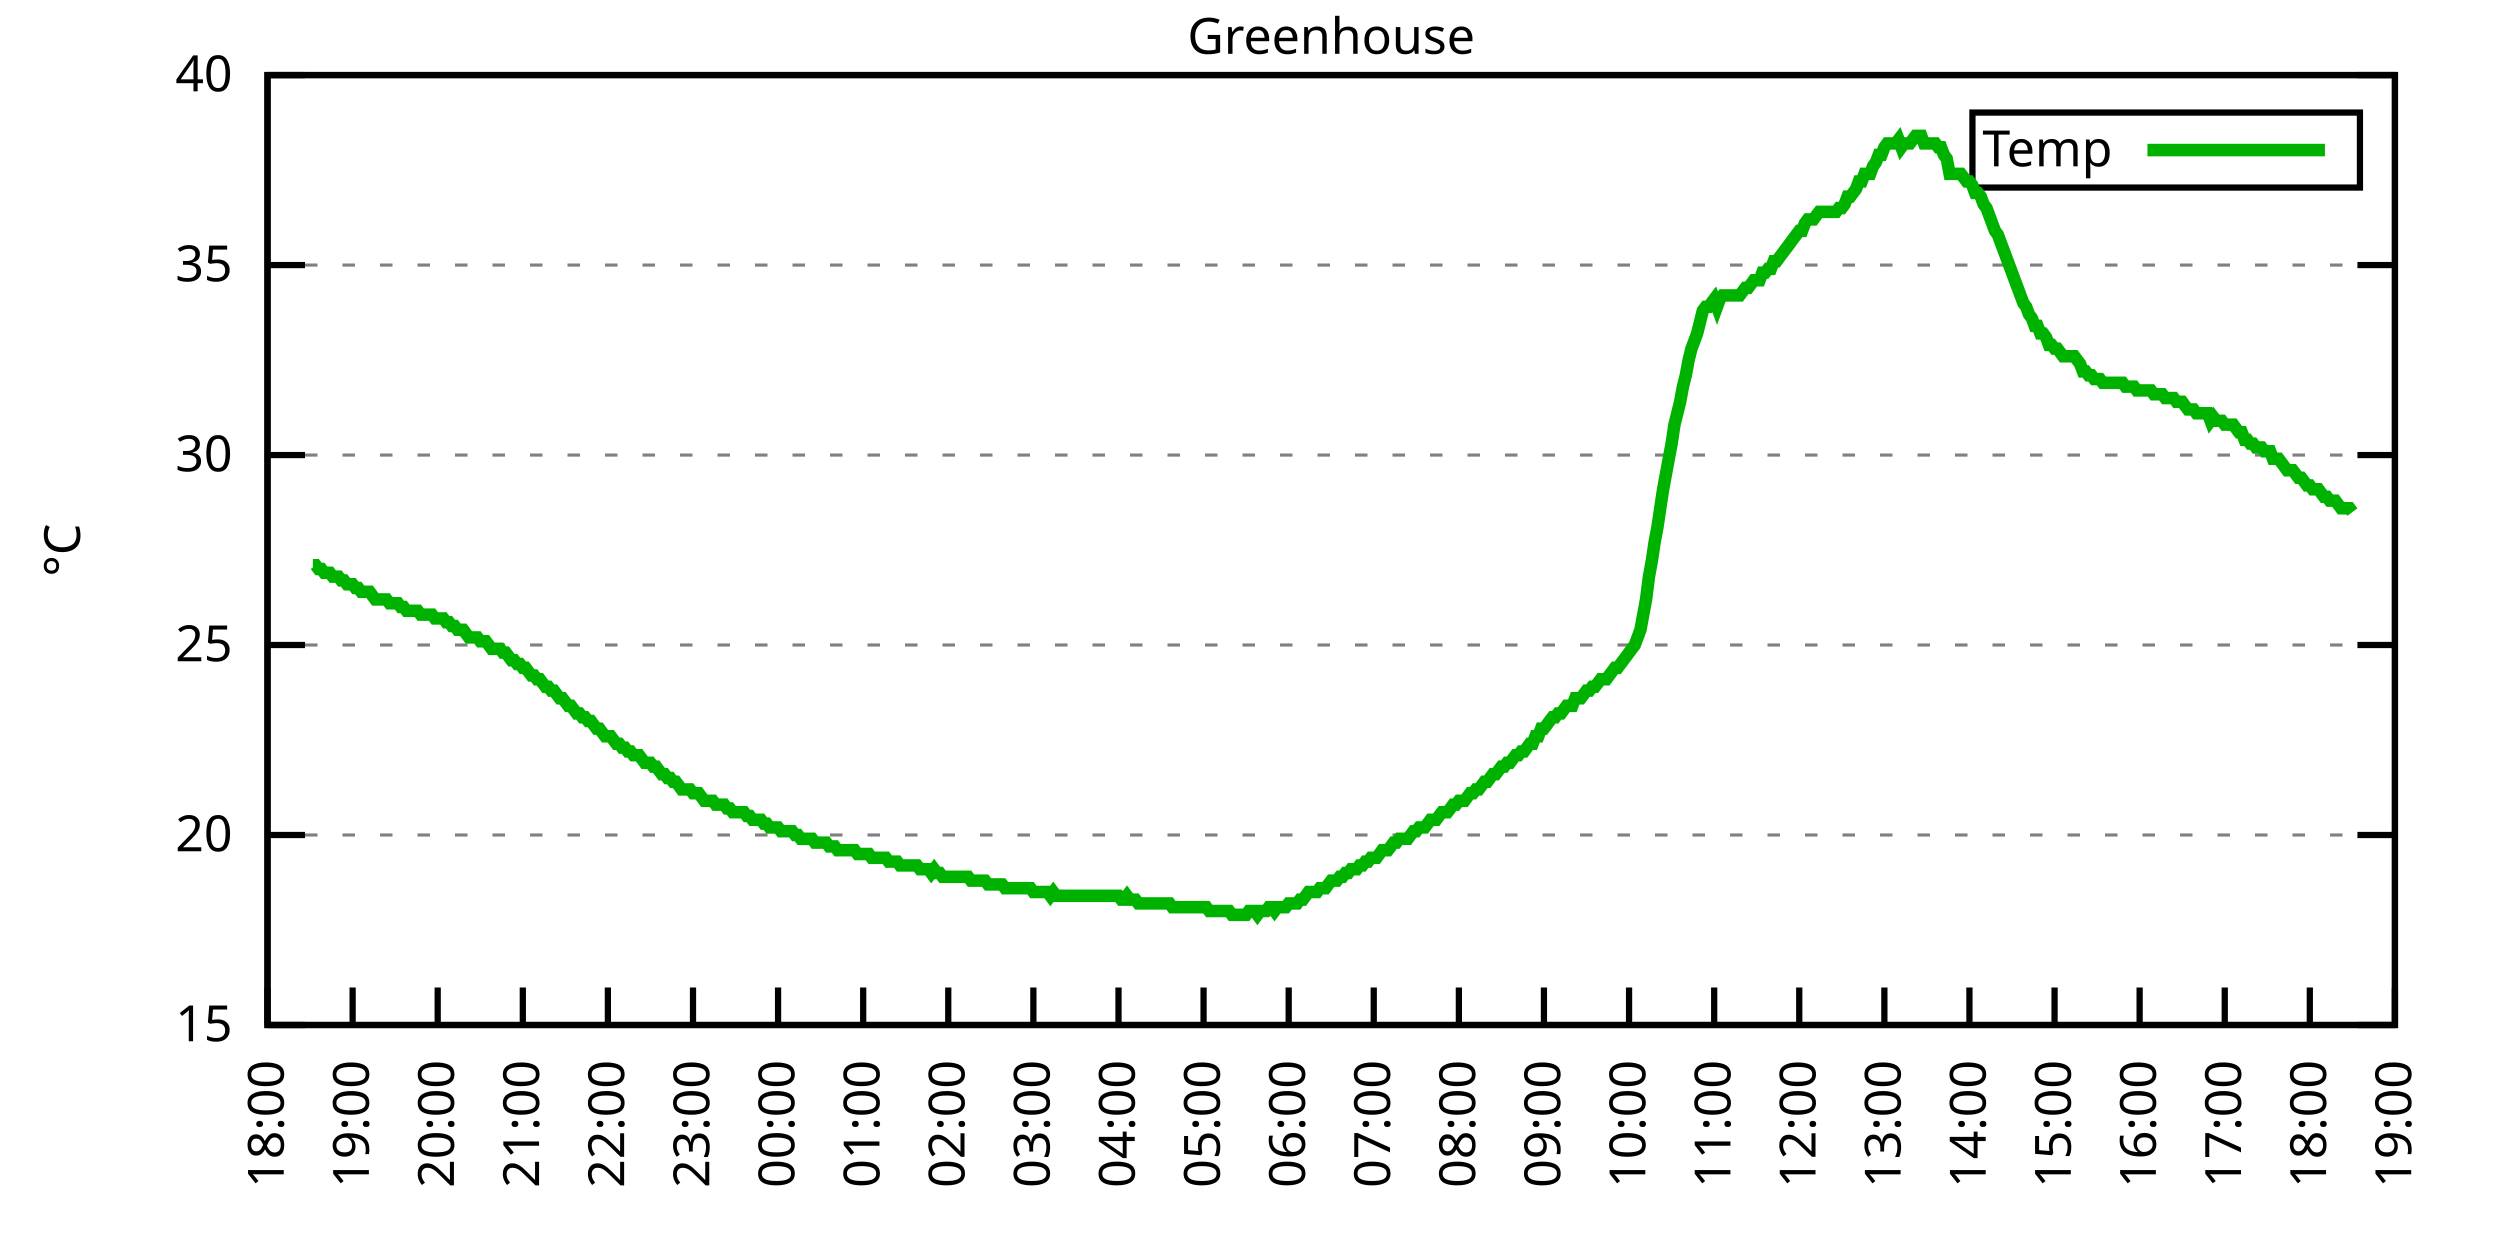
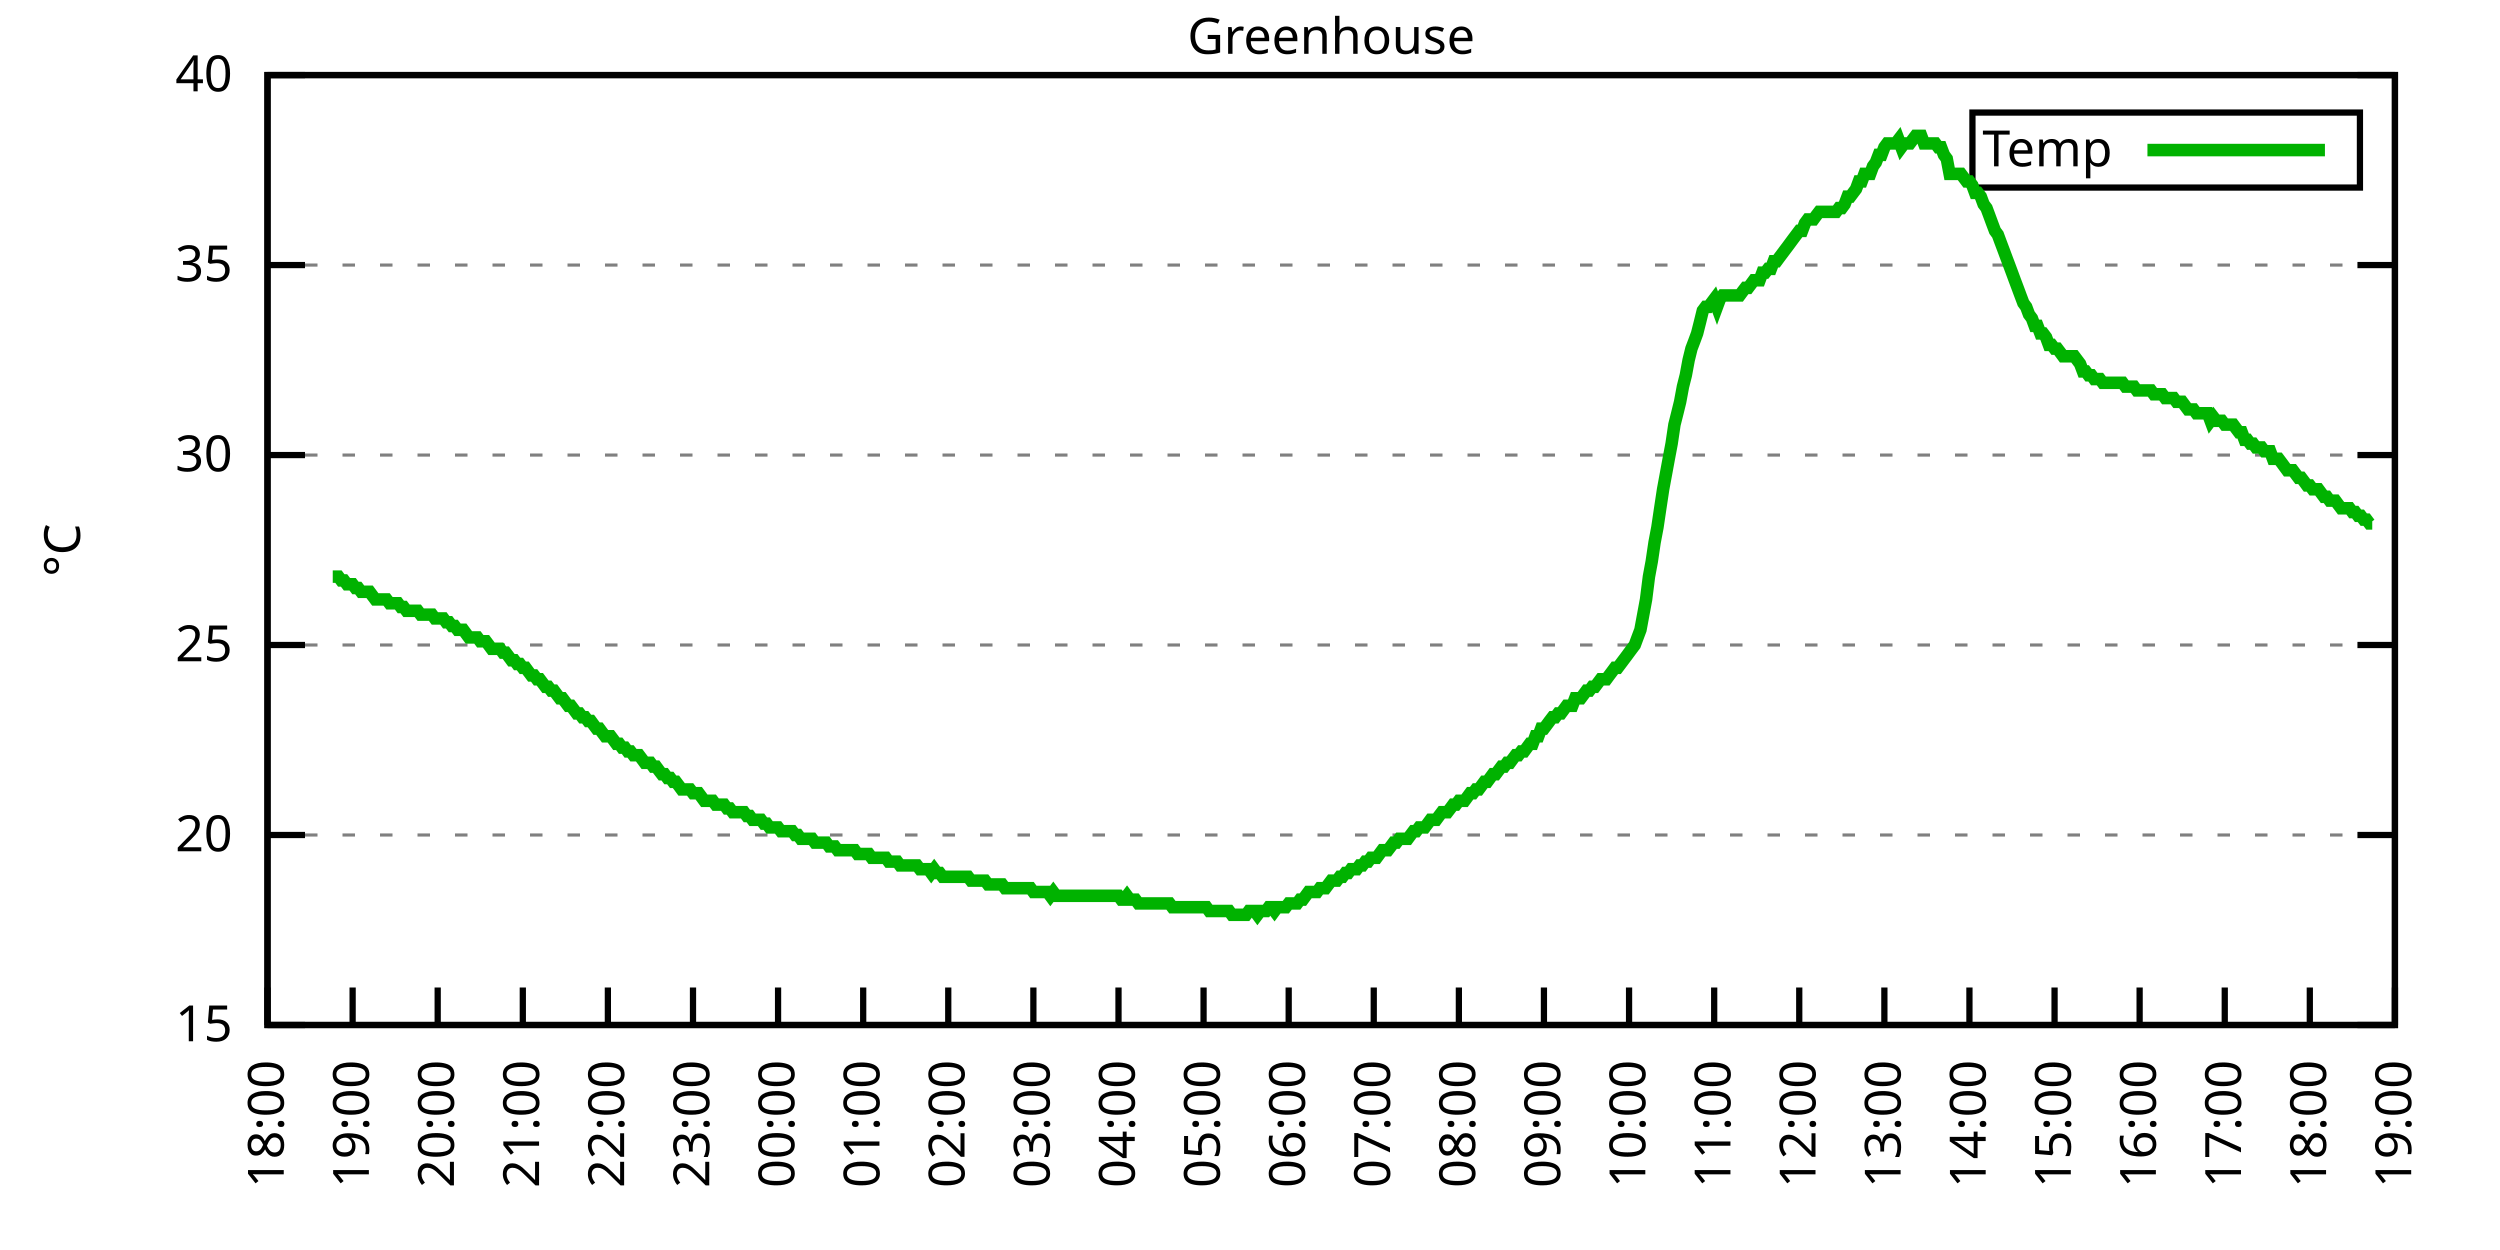
<svg xmlns="http://www.w3.org/2000/svg" xmlns:xlink="http://www.w3.org/1999/xlink" width="400" height="200" viewBox="0 0 400 200">
  <g id="gnuplot_canvas">
    <rect x="0" y="0" width="400" height="200" fill="none" />
    <defs>
      <circle id="gpDot" r="0.5" stroke-width="0.5" stroke="currentColor" />
      <path id="gpPt0" stroke-width="0.333" stroke="currentColor" d="M-1,0 h2 M0,-1 v2" />
      <path id="gpPt1" stroke-width="0.333" stroke="currentColor" d="M-1,-1 L1,1 M1,-1 L-1,1" />
      <path id="gpPt2" stroke-width="0.333" stroke="currentColor" d="M-1,0 L1,0 M0,-1 L0,1 M-1,-1 L1,1 M-1,1 L1,-1" />
      <rect id="gpPt3" stroke-width="0.333" stroke="currentColor" x="-1" y="-1" width="2" height="2" />
      <rect id="gpPt4" stroke-width="0.333" stroke="currentColor" fill="currentColor" x="-1" y="-1" width="2" height="2" />
      <circle id="gpPt5" stroke-width="0.333" stroke="currentColor" cx="0" cy="0" r="1" />
      <use xlink:href="#gpPt5" id="gpPt6" fill="currentColor" stroke="none" />
      <path id="gpPt7" stroke-width="0.333" stroke="currentColor" d="M0,-1.33 L-1.33,0.67 L1.33,0.67 z" />
      <use xlink:href="#gpPt7" id="gpPt8" fill="currentColor" stroke="none" />
      <use xlink:href="#gpPt7" id="gpPt9" stroke="currentColor" transform="rotate(180)" />
      <use xlink:href="#gpPt9" id="gpPt10" fill="currentColor" stroke="none" />
      <use xlink:href="#gpPt3" id="gpPt11" stroke="currentColor" transform="rotate(45)" />
      <use xlink:href="#gpPt11" id="gpPt12" fill="currentColor" stroke="none" />
      <path id="gpPt13" stroke-width="0.333" stroke="currentColor" d="M0,1.330 L1.265,0.411 L0.782,-1.067 L-0.782,-1.076 L-1.265,0.411 z" />
      <use xlink:href="#gpPt13" id="gpPt14" fill="currentColor" stroke="none" />
      <filter id="textbox" filterUnits="objectBoundingBox" x="0" y="0" height="1" width="1">
        <feFlood flood-color="white" flood-opacity="1" result="bgnd" />
        <feComposite in="SourceGraphic" in2="bgnd" operator="atop" />
      </filter>
      <filter id="greybox" filterUnits="objectBoundingBox" x="0" y="0" height="1" width="1">
        <feFlood flood-color="lightgrey" flood-opacity="1" result="grey" />
        <feComposite in="SourceGraphic" in2="grey" operator="atop" />
      </filter>
    </defs>
    <g fill="none" color="white" stroke="currentColor" stroke-width="1.00" stroke-linecap="butt" stroke-linejoin="miter">
</g>
    <g fill="none" color="black" stroke="currentColor" stroke-width="1.00" stroke-linecap="butt" stroke-linejoin="miter">
      <g stroke="none" shape-rendering="crispEdges">
        <polygon fill="rgb(255, 255, 255)" points="42.80,164.00 383.18,164.00 383.18,12.02 42.80,12.02 " />
      </g>
    </g>
    <g fill="none" color="black" stroke="currentColor" stroke-width="1.00" stroke-linecap="butt" stroke-linejoin="miter">
</g>
    <g fill="none" color="black" stroke="black" stroke-width="0.50" stroke-linecap="butt" stroke-linejoin="miter">
</g>
    <g fill="none" color="gray" stroke="currentColor" stroke-width="0.50" stroke-linecap="butt" stroke-linejoin="miter">
      <path stroke="gray" stroke-dasharray="2,4" class="gridline" d="M42.80,164.00 L383.19,164.00  " />
    </g>
    <g fill="none" color="gray" stroke="gray" stroke-width="1.00" stroke-linecap="butt" stroke-linejoin="miter">
</g>
    <g fill="none" color="black" stroke="currentColor" stroke-width="1.00" stroke-linecap="butt" stroke-linejoin="miter">
      <path stroke="black" d="M42.80,164.00 L48.80,164.00 M383.19,164.00 L377.19,164.00  " />
      <g transform="translate(37.20,166.60)" stroke="none" fill="black" font-family="Sans" font-size="8.00" text-anchor="end">
        <text>
          <tspan font-family="Sans"> 15</tspan>
        </text>
      </g>
    </g>
    <g fill="none" color="black" stroke="currentColor" stroke-width="1.00" stroke-linecap="butt" stroke-linejoin="miter">
</g>
    <g fill="none" color="black" stroke="black" stroke-width="0.50" stroke-linecap="butt" stroke-linejoin="miter">
</g>
    <g fill="none" color="gray" stroke="currentColor" stroke-width="0.50" stroke-linecap="butt" stroke-linejoin="miter">
      <path stroke="gray" stroke-dasharray="2,4" class="gridline" d="M42.80,133.60 L383.19,133.60  " />
    </g>
    <g fill="none" color="gray" stroke="gray" stroke-width="1.00" stroke-linecap="butt" stroke-linejoin="miter">
</g>
    <g fill="none" color="black" stroke="currentColor" stroke-width="1.00" stroke-linecap="butt" stroke-linejoin="miter">
      <path stroke="black" d="M42.80,133.60 L48.80,133.60 M383.19,133.60 L377.19,133.60  " />
      <g transform="translate(37.20,136.20)" stroke="none" fill="black" font-family="Sans" font-size="8.00" text-anchor="end">
        <text>
          <tspan font-family="Sans"> 20</tspan>
        </text>
      </g>
    </g>
    <g fill="none" color="black" stroke="currentColor" stroke-width="1.00" stroke-linecap="butt" stroke-linejoin="miter">
</g>
    <g fill="none" color="black" stroke="black" stroke-width="0.50" stroke-linecap="butt" stroke-linejoin="miter">
</g>
    <g fill="none" color="gray" stroke="currentColor" stroke-width="0.50" stroke-linecap="butt" stroke-linejoin="miter">
      <path stroke="gray" stroke-dasharray="2,4" class="gridline" d="M42.80,103.20 L383.19,103.20  " />
    </g>
    <g fill="none" color="gray" stroke="gray" stroke-width="1.00" stroke-linecap="butt" stroke-linejoin="miter">
</g>
    <g fill="none" color="black" stroke="currentColor" stroke-width="1.00" stroke-linecap="butt" stroke-linejoin="miter">
      <path stroke="black" d="M42.80,103.20 L48.80,103.20 M383.19,103.20 L377.19,103.20  " />
      <g transform="translate(37.20,105.80)" stroke="none" fill="black" font-family="Sans" font-size="8.00" text-anchor="end">
        <text>
          <tspan font-family="Sans"> 25</tspan>
        </text>
      </g>
    </g>
    <g fill="none" color="black" stroke="currentColor" stroke-width="1.00" stroke-linecap="butt" stroke-linejoin="miter">
</g>
    <g fill="none" color="black" stroke="black" stroke-width="0.50" stroke-linecap="butt" stroke-linejoin="miter">
</g>
    <g fill="none" color="gray" stroke="currentColor" stroke-width="0.50" stroke-linecap="butt" stroke-linejoin="miter">
      <path stroke="gray" stroke-dasharray="2,4" class="gridline" d="M42.80,72.81 L383.19,72.81  " />
    </g>
    <g fill="none" color="gray" stroke="gray" stroke-width="1.00" stroke-linecap="butt" stroke-linejoin="miter">
</g>
    <g fill="none" color="black" stroke="currentColor" stroke-width="1.00" stroke-linecap="butt" stroke-linejoin="miter">
      <path stroke="black" d="M42.80,72.81 L48.80,72.81 M383.19,72.81 L377.19,72.81  " />
      <g transform="translate(37.20,75.41)" stroke="none" fill="black" font-family="Sans" font-size="8.00" text-anchor="end">
        <text>
          <tspan font-family="Sans"> 30</tspan>
        </text>
      </g>
    </g>
    <g fill="none" color="black" stroke="currentColor" stroke-width="1.00" stroke-linecap="butt" stroke-linejoin="miter">
</g>
    <g fill="none" color="black" stroke="black" stroke-width="0.50" stroke-linecap="butt" stroke-linejoin="miter">
</g>
    <g fill="none" color="gray" stroke="currentColor" stroke-width="0.50" stroke-linecap="butt" stroke-linejoin="miter">
      <path stroke="gray" stroke-dasharray="2,4" class="gridline" d="M42.80,42.41 L383.19,42.41  " />
    </g>
    <g fill="none" color="gray" stroke="gray" stroke-width="1.00" stroke-linecap="butt" stroke-linejoin="miter">
</g>
    <g fill="none" color="black" stroke="currentColor" stroke-width="1.00" stroke-linecap="butt" stroke-linejoin="miter">
      <path stroke="black" d="M42.80,42.41 L48.80,42.41 M383.19,42.41 L377.19,42.41  " />
      <g transform="translate(37.20,45.01)" stroke="none" fill="black" font-family="Sans" font-size="8.00" text-anchor="end">
        <text>
          <tspan font-family="Sans"> 35</tspan>
        </text>
      </g>
    </g>
    <g fill="none" color="black" stroke="currentColor" stroke-width="1.00" stroke-linecap="butt" stroke-linejoin="miter">
</g>
    <g fill="none" color="black" stroke="black" stroke-width="0.50" stroke-linecap="butt" stroke-linejoin="miter">
</g>
    <g fill="none" color="gray" stroke="currentColor" stroke-width="0.50" stroke-linecap="butt" stroke-linejoin="miter">
      <path stroke="gray" stroke-dasharray="2,4" class="gridline" d="M42.80,12.01 L383.19,12.01  " />
    </g>
    <g fill="none" color="gray" stroke="gray" stroke-width="1.00" stroke-linecap="butt" stroke-linejoin="miter">
</g>
    <g fill="none" color="black" stroke="currentColor" stroke-width="1.00" stroke-linecap="butt" stroke-linejoin="miter">
      <path stroke="black" d="M42.80,12.01 L48.80,12.01 M383.19,12.01 L377.19,12.01  " />
      <g transform="translate(37.20,14.61)" stroke="none" fill="black" font-family="Sans" font-size="8.00" text-anchor="end">
        <text>
          <tspan font-family="Sans"> 40</tspan>
        </text>
      </g>
    </g>
    <g fill="none" color="black" stroke="currentColor" stroke-width="1.00" stroke-linecap="butt" stroke-linejoin="miter">
      <path stroke="black" d="M42.80,164.00 L42.80,158.00  " />
      <g transform="translate(45.40,169.60) rotate(270.00)" stroke="none" fill="black" font-family="Sans" font-size="8.00" text-anchor="end">
        <text>
          <tspan font-family="Sans">18:00</tspan>
        </text>
      </g>
    </g>
    <g fill="none" color="black" stroke="currentColor" stroke-width="1.00" stroke-linecap="butt" stroke-linejoin="miter">
      <path stroke="black" d="M56.42,164.00 L56.42,158.00  " />
      <g transform="translate(59.02,169.60) rotate(270.00)" stroke="none" fill="black" font-family="Sans" font-size="8.00" text-anchor="end">
        <text>
          <tspan font-family="Sans">19:00</tspan>
        </text>
      </g>
    </g>
    <g fill="none" color="black" stroke="currentColor" stroke-width="1.00" stroke-linecap="butt" stroke-linejoin="miter">
      <path stroke="black" d="M70.03,164.00 L70.03,158.00  " />
      <g transform="translate(72.63,169.60) rotate(270.00)" stroke="none" fill="black" font-family="Sans" font-size="8.00" text-anchor="end">
        <text>
          <tspan font-family="Sans">20:00</tspan>
        </text>
      </g>
    </g>
    <g fill="none" color="black" stroke="currentColor" stroke-width="1.00" stroke-linecap="butt" stroke-linejoin="miter">
      <path stroke="black" d="M83.65,164.00 L83.65,158.00  " />
      <g transform="translate(86.25,169.60) rotate(270.00)" stroke="none" fill="black" font-family="Sans" font-size="8.00" text-anchor="end">
        <text>
          <tspan font-family="Sans">21:00</tspan>
        </text>
      </g>
    </g>
    <g fill="none" color="black" stroke="currentColor" stroke-width="1.00" stroke-linecap="butt" stroke-linejoin="miter">
      <path stroke="black" d="M97.26,164.00 L97.26,158.00  " />
      <g transform="translate(99.86,169.60) rotate(270.00)" stroke="none" fill="black" font-family="Sans" font-size="8.00" text-anchor="end">
        <text>
          <tspan font-family="Sans">22:00</tspan>
        </text>
      </g>
    </g>
    <g fill="none" color="black" stroke="currentColor" stroke-width="1.00" stroke-linecap="butt" stroke-linejoin="miter">
      <path stroke="black" d="M110.88,164.00 L110.88,158.00  " />
      <g transform="translate(113.48,169.60) rotate(270.00)" stroke="none" fill="black" font-family="Sans" font-size="8.00" text-anchor="end">
        <text>
          <tspan font-family="Sans">23:00</tspan>
        </text>
      </g>
    </g>
    <g fill="none" color="black" stroke="currentColor" stroke-width="1.00" stroke-linecap="butt" stroke-linejoin="miter">
      <path stroke="black" d="M124.49,164.00 L124.49,158.00  " />
      <g transform="translate(127.09,169.60) rotate(270.00)" stroke="none" fill="black" font-family="Sans" font-size="8.00" text-anchor="end">
        <text>
          <tspan font-family="Sans">00:00</tspan>
        </text>
      </g>
    </g>
    <g fill="none" color="black" stroke="currentColor" stroke-width="1.00" stroke-linecap="butt" stroke-linejoin="miter">
      <path stroke="black" d="M138.11,164.00 L138.11,158.00  " />
      <g transform="translate(140.71,169.60) rotate(270.00)" stroke="none" fill="black" font-family="Sans" font-size="8.00" text-anchor="end">
        <text>
          <tspan font-family="Sans">01:00</tspan>
        </text>
      </g>
    </g>
    <g fill="none" color="black" stroke="currentColor" stroke-width="1.00" stroke-linecap="butt" stroke-linejoin="miter">
      <path stroke="black" d="M151.72,164.00 L151.72,158.00  " />
      <g transform="translate(154.32,169.60) rotate(270.00)" stroke="none" fill="black" font-family="Sans" font-size="8.00" text-anchor="end">
        <text>
          <tspan font-family="Sans">02:00</tspan>
        </text>
      </g>
    </g>
    <g fill="none" color="black" stroke="currentColor" stroke-width="1.00" stroke-linecap="butt" stroke-linejoin="miter">
      <path stroke="black" d="M165.34,164.00 L165.34,158.00  " />
      <g transform="translate(167.94,169.60) rotate(270.00)" stroke="none" fill="black" font-family="Sans" font-size="8.00" text-anchor="end">
        <text>
          <tspan font-family="Sans">03:00</tspan>
        </text>
      </g>
    </g>
    <g fill="none" color="black" stroke="currentColor" stroke-width="1.00" stroke-linecap="butt" stroke-linejoin="miter">
      <path stroke="black" d="M178.96,164.00 L178.96,158.00  " />
      <g transform="translate(181.56,169.60) rotate(270.00)" stroke="none" fill="black" font-family="Sans" font-size="8.00" text-anchor="end">
        <text>
          <tspan font-family="Sans">04:00</tspan>
        </text>
      </g>
    </g>
    <g fill="none" color="black" stroke="currentColor" stroke-width="1.00" stroke-linecap="butt" stroke-linejoin="miter">
      <path stroke="black" d="M192.57,164.00 L192.57,158.00  " />
      <g transform="translate(195.17,169.60) rotate(270.00)" stroke="none" fill="black" font-family="Sans" font-size="8.00" text-anchor="end">
        <text>
          <tspan font-family="Sans">05:00</tspan>
        </text>
      </g>
    </g>
    <g fill="none" color="black" stroke="currentColor" stroke-width="1.00" stroke-linecap="butt" stroke-linejoin="miter">
      <path stroke="black" d="M206.19,164.00 L206.19,158.00  " />
      <g transform="translate(208.79,169.60) rotate(270.00)" stroke="none" fill="black" font-family="Sans" font-size="8.00" text-anchor="end">
        <text>
          <tspan font-family="Sans">06:00</tspan>
        </text>
      </g>
    </g>
    <g fill="none" color="black" stroke="currentColor" stroke-width="1.00" stroke-linecap="butt" stroke-linejoin="miter">
      <path stroke="black" d="M219.80,164.00 L219.80,158.00  " />
      <g transform="translate(222.40,169.60) rotate(270.00)" stroke="none" fill="black" font-family="Sans" font-size="8.00" text-anchor="end">
        <text>
          <tspan font-family="Sans">07:00</tspan>
        </text>
      </g>
    </g>
    <g fill="none" color="black" stroke="currentColor" stroke-width="1.00" stroke-linecap="butt" stroke-linejoin="miter">
      <path stroke="black" d="M233.42,164.00 L233.42,158.00  " />
      <g transform="translate(236.02,169.60) rotate(270.00)" stroke="none" fill="black" font-family="Sans" font-size="8.00" text-anchor="end">
        <text>
          <tspan font-family="Sans">08:00</tspan>
        </text>
      </g>
    </g>
    <g fill="none" color="black" stroke="currentColor" stroke-width="1.00" stroke-linecap="butt" stroke-linejoin="miter">
      <path stroke="black" d="M247.03,164.00 L247.03,158.00  " />
      <g transform="translate(249.63,169.60) rotate(270.00)" stroke="none" fill="black" font-family="Sans" font-size="8.00" text-anchor="end">
        <text>
          <tspan font-family="Sans">09:00</tspan>
        </text>
      </g>
    </g>
    <g fill="none" color="black" stroke="currentColor" stroke-width="1.00" stroke-linecap="butt" stroke-linejoin="miter">
      <path stroke="black" d="M260.65,164.00 L260.65,158.00  " />
      <g transform="translate(263.25,169.60) rotate(270.00)" stroke="none" fill="black" font-family="Sans" font-size="8.00" text-anchor="end">
        <text>
          <tspan font-family="Sans">10:00</tspan>
        </text>
      </g>
    </g>
    <g fill="none" color="black" stroke="currentColor" stroke-width="1.00" stroke-linecap="butt" stroke-linejoin="miter">
      <path stroke="black" d="M274.27,164.00 L274.27,158.00  " />
      <g transform="translate(276.87,169.60) rotate(270.00)" stroke="none" fill="black" font-family="Sans" font-size="8.00" text-anchor="end">
        <text>
          <tspan font-family="Sans">11:00</tspan>
        </text>
      </g>
    </g>
    <g fill="none" color="black" stroke="currentColor" stroke-width="1.00" stroke-linecap="butt" stroke-linejoin="miter">
      <path stroke="black" d="M287.88,164.00 L287.88,158.00  " />
      <g transform="translate(290.48,169.60) rotate(270.00)" stroke="none" fill="black" font-family="Sans" font-size="8.00" text-anchor="end">
        <text>
          <tspan font-family="Sans">12:00</tspan>
        </text>
      </g>
    </g>
    <g fill="none" color="black" stroke="currentColor" stroke-width="1.00" stroke-linecap="butt" stroke-linejoin="miter">
      <path stroke="black" d="M301.50,164.00 L301.50,158.00  " />
      <g transform="translate(304.10,169.60) rotate(270.00)" stroke="none" fill="black" font-family="Sans" font-size="8.00" text-anchor="end">
        <text>
          <tspan font-family="Sans">13:00</tspan>
        </text>
      </g>
    </g>
    <g fill="none" color="black" stroke="currentColor" stroke-width="1.00" stroke-linecap="butt" stroke-linejoin="miter">
      <path stroke="black" d="M315.11,164.00 L315.11,158.00  " />
      <g transform="translate(317.71,169.60) rotate(270.00)" stroke="none" fill="black" font-family="Sans" font-size="8.00" text-anchor="end">
        <text>
          <tspan font-family="Sans">14:00</tspan>
        </text>
      </g>
    </g>
    <g fill="none" color="black" stroke="currentColor" stroke-width="1.00" stroke-linecap="butt" stroke-linejoin="miter">
      <path stroke="black" d="M328.73,164.00 L328.73,158.00  " />
      <g transform="translate(331.33,169.60) rotate(270.00)" stroke="none" fill="black" font-family="Sans" font-size="8.00" text-anchor="end">
        <text>
          <tspan font-family="Sans">15:00</tspan>
        </text>
      </g>
    </g>
    <g fill="none" color="black" stroke="currentColor" stroke-width="1.00" stroke-linecap="butt" stroke-linejoin="miter">
      <path stroke="black" d="M342.34,164.00 L342.34,158.00  " />
      <g transform="translate(344.94,169.60) rotate(270.00)" stroke="none" fill="black" font-family="Sans" font-size="8.00" text-anchor="end">
        <text>
          <tspan font-family="Sans">16:00</tspan>
        </text>
      </g>
    </g>
    <g fill="none" color="black" stroke="currentColor" stroke-width="1.00" stroke-linecap="butt" stroke-linejoin="miter">
      <path stroke="black" d="M355.96,164.00 L355.96,158.00  " />
      <g transform="translate(358.56,169.60) rotate(270.00)" stroke="none" fill="black" font-family="Sans" font-size="8.00" text-anchor="end">
        <text>
          <tspan font-family="Sans">17:00</tspan>
        </text>
      </g>
    </g>
    <g fill="none" color="black" stroke="currentColor" stroke-width="1.00" stroke-linecap="butt" stroke-linejoin="miter">
      <path stroke="black" d="M369.57,164.00 L369.57,158.00  " />
      <g transform="translate(372.17,169.60) rotate(270.00)" stroke="none" fill="black" font-family="Sans" font-size="8.00" text-anchor="end">
        <text>
          <tspan font-family="Sans">18:00</tspan>
        </text>
      </g>
    </g>
    <g fill="none" color="black" stroke="currentColor" stroke-width="1.00" stroke-linecap="butt" stroke-linejoin="miter">
      <path stroke="black" d="M383.19,164.00 L383.19,158.00  " />
      <g transform="translate(385.79,169.60) rotate(270.00)" stroke="none" fill="black" font-family="Sans" font-size="8.00" text-anchor="end">
        <text>
          <tspan font-family="Sans">19:00</tspan>
        </text>
      </g>
    </g>
    <g fill="none" color="black" stroke="currentColor" stroke-width="1.00" stroke-linecap="butt" stroke-linejoin="miter">
</g>
    <g fill="none" color="black" stroke="currentColor" stroke-width="1.00" stroke-linecap="butt" stroke-linejoin="miter">
      <path stroke="black" d="M42.80,12.01 L42.80,164.00 L383.19,164.00 L383.19,12.01 L42.80,12.01 Z  " />
    </g>
    <g fill="none" color="black" stroke="currentColor" stroke-width="1.00" stroke-linecap="butt" stroke-linejoin="miter">
</g>
    <g fill="none" color="black" stroke="currentColor" stroke-width="1.00" stroke-linecap="butt" stroke-linejoin="miter">
      <path stroke="black" d="M315.59,30.01 L315.59,18.01 L377.59,18.01 L377.59,30.01 L315.59,30.01 Z  " />
    </g>
    <g id="Greenhouse_plot_1">
      <g fill="none" color="white" stroke="black" stroke-width="2.00" stroke-linecap="butt" stroke-linejoin="miter">
</g>
      <g fill="none" color="black" stroke="currentColor" stroke-width="2.00" stroke-linecap="butt" stroke-linejoin="miter">
        <g transform="translate(337.99,26.61)" stroke="none" fill="black" font-family="Sans" font-size="8.00" text-anchor="end">
          <text>
            <tspan font-family="Sans">Temp</tspan>
          </text>
        </g>
      </g>
      <g fill="none" color="black" stroke="currentColor" stroke-width="2.00" stroke-linecap="butt" stroke-linejoin="miter">
-         <path stroke="rgb(  0, 178,   0)" d="M343.59,24.01 L371.99,24.01 M50.06,90.44 L50.52,90.44 L50.97,91.04 L51.42,91.04 L51.88,91.65 L52.33,91.65   L52.78,91.65 L53.24,92.26 L53.69,92.26 L54.15,92.26 L54.60,92.87 L55.05,92.87 L55.51,93.48 L55.96,93.48   L56.42,93.48 L56.87,94.08 L57.32,94.08 L57.78,94.69 L58.23,94.69 L58.68,94.69 L59.14,94.69 L59.59,95.30   L60.05,95.91 L60.50,95.91 L60.95,95.91 L61.41,95.91 L61.86,95.91 L62.32,96.52 L62.77,96.52 L63.22,96.52   L63.68,96.52 L64.13,97.12 L64.58,97.12 L65.04,97.73 L65.49,97.73 L65.95,97.73 L66.40,97.73 L66.85,97.73   L67.31,98.34 L67.76,98.34 L68.22,98.34 L68.67,98.34 L69.12,98.34 L69.58,98.95 L70.03,98.95 L70.49,98.95   L70.94,98.95 L71.39,99.56 L71.85,99.56 L72.30,100.16 L72.75,100.16 L73.21,100.77 L73.66,100.77 L74.12,100.77   L74.57,101.38 L75.02,101.99 L75.48,101.99 L75.93,101.99 L76.39,101.99 L76.84,102.60 L77.29,102.60 L77.75,102.60   L78.20,103.20 L78.65,103.81 L79.11,103.81 L79.56,103.81 L80.02,103.81 L80.47,104.42 L80.92,104.42 L81.38,105.03   L81.83,105.64 L82.29,105.64 L82.74,106.24 L83.19,106.24 L83.65,106.85 L84.10,106.85 L84.55,107.46 L85.01,108.07   L85.46,108.07 L85.92,108.68 L86.37,108.68 L86.82,109.28 L87.28,109.89 L87.73,109.89 L88.19,110.50 L88.64,110.50   L89.09,111.11 L89.55,111.72 L90.00,111.72 L90.45,112.32 L90.91,112.93 L91.36,112.93 L91.82,113.54 L92.27,114.15   L92.72,114.15 L93.18,114.76 L93.63,114.76 L94.09,115.36 L94.54,115.36 L94.99,115.97 L95.45,116.58 L95.90,116.58   L96.35,117.19 L96.81,117.80 L97.26,117.80 L97.72,117.80 L98.17,118.40 L98.62,119.01 L99.08,119.01 L99.53,119.62   L99.99,119.62 L100.44,120.23 L100.89,120.23 L101.35,120.83 L101.80,120.83 L102.25,120.83 L102.71,121.44 L103.16,122.05   L103.62,122.05 L104.07,122.05 L104.52,122.66 L104.98,122.66 L105.43,123.27 L105.89,123.87 L106.34,123.87 L106.79,124.48   L107.25,124.48 L107.70,125.09 L108.15,125.09 L108.61,125.70 L109.06,126.31 L109.52,126.31 L109.97,126.31 L110.42,126.31   L110.88,126.91 L111.33,126.91 L111.79,126.91 L112.24,127.52 L112.69,128.13 L113.15,128.13 L113.60,128.13 L114.05,128.13   L114.51,128.74 L114.96,128.74 L115.42,128.74 L115.87,128.74 L116.32,129.35 L116.78,129.35 L117.23,129.95 L117.69,129.95   L118.14,129.95 L118.59,129.95 L119.05,129.95 L119.50,130.56 L119.96,130.56 L120.41,131.17 L120.86,131.17 L121.32,131.17   L121.77,131.17 L122.22,131.78 L122.68,131.78 L123.13,132.39 L123.59,132.39 L124.04,132.39 L124.49,132.39 L124.95,132.99   L125.40,132.99 L125.86,132.99 L126.31,132.99 L126.76,132.99 L127.22,133.60 L127.67,133.60 L128.12,134.21 L128.58,134.21   L129.03,134.21 L129.49,134.21 L129.94,134.21 L130.39,134.82 L130.85,134.82 L131.30,134.82 L131.76,134.82 L132.21,134.82   L132.66,135.43 L133.12,135.43 L133.57,135.43 L134.02,136.03 L134.48,136.03 L134.93,136.03 L135.39,136.03 L135.84,136.03   L136.29,136.03 L136.75,136.03 L137.20,136.64 L137.66,136.64 L138.11,136.64 L138.56,136.64 L139.02,136.64 L139.47,137.25   L139.92,137.25 L140.38,137.25 L140.83,137.25 L141.29,137.25 L141.74,137.25 L142.19,137.86 L142.65,137.86 L143.10,137.86   L143.56,137.86 L144.01,138.47 L144.46,138.47 L144.92,138.47 L145.37,138.47 L145.82,138.47 L146.28,138.47 L146.73,138.47   L147.19,139.07 L147.64,139.07 L148.09,139.07 L148.55,139.07 L149.00,139.68 L149.46,139.07 L149.91,139.68 L150.36,139.68   L150.82,140.29 L151.27,140.29 L151.72,140.29 L152.18,140.29 L152.63,140.29 L153.09,140.29 L153.54,140.29 L153.99,140.29   L154.45,140.29 L154.90,140.29 L155.36,140.90 L155.81,140.90 L156.26,140.90 L156.72,140.90 L157.17,140.90 L157.62,140.90   L158.08,141.51 L158.53,141.51 L158.99,141.51 L159.44,141.51 L159.89,141.51 L160.35,141.51 L160.80,142.11 L161.26,142.11   L161.71,142.11 L162.16,142.11 L162.62,142.11 L163.07,142.11 L163.52,142.11 L163.98,142.11 L164.43,142.11 L164.89,142.11   L165.34,142.72 L165.79,142.72 L166.25,142.72 L166.70,142.72 L167.16,142.72 L167.61,142.72 L168.06,143.33 L168.52,142.72   L168.97,143.33 L169.43,143.33 L169.88,143.33 L170.33,143.33 L170.79,143.33 L171.24,143.33 L171.69,143.33 L172.15,143.33   L172.60,143.33 L173.06,143.33 L173.51,143.33 L173.96,143.33 L174.42,143.33 L174.87,143.33 L175.33,143.33 L175.78,143.33   L176.23,143.33 L176.69,143.33 L177.14,143.33 L177.59,143.33 L178.05,143.33 L178.50,143.33 L178.96,143.33 L179.41,143.94   L179.86,143.94 L180.32,143.33 L180.77,143.94 L181.23,143.94 L181.68,143.94 L182.13,144.55 L182.59,144.55 L183.04,144.55   L183.49,144.55 L183.95,144.55 L184.40,144.55 L184.86,144.55 L185.31,144.55 L185.76,144.55 L186.22,144.55 L186.67,144.55   L187.13,144.55 L187.58,145.15 L188.03,145.15 L188.49,145.15 L188.94,145.15 L189.39,145.15 L189.85,145.15 L190.30,145.15   L190.76,145.15 L191.21,145.15 L191.66,145.15 L192.12,145.15 L192.57,145.15 L193.03,145.15 L193.48,145.76 L193.93,145.76   L194.39,145.76 L194.84,145.76 L195.29,145.76 L195.75,145.76 L196.20,145.76 L196.66,145.76 L197.11,146.37 L197.56,146.37   L198.02,146.37 L198.47,146.37 L198.93,146.37 L199.38,146.37 L199.83,145.76 L200.29,145.76 L200.74,145.76 L201.19,146.37   L201.65,145.76 L202.10,145.76 L202.56,145.76 L203.01,145.15 L203.46,145.15 L203.92,145.76 L204.37,145.15 L204.83,145.15   L205.28,145.15 L205.73,145.15 L206.19,144.55 L206.64,144.55 L207.09,144.55 L207.55,144.55 L208.00,143.94 L208.46,143.94   L208.91,143.33 L209.36,142.72 L209.82,142.72 L210.27,142.72 L210.73,142.72 L211.18,142.11 L211.63,142.11 L212.09,142.11   L212.54,141.51 L213.00,140.90 L213.45,140.90 L213.90,140.90 L214.36,140.29 L214.81,140.29 L215.26,139.68 L215.72,139.68   L216.17,139.07 L216.63,139.07 L217.08,139.07 L217.53,138.47 L217.99,138.47 L218.44,137.86 L218.90,137.86 L219.35,137.25   L219.80,137.25 L220.26,137.25 L220.71,136.64 L221.16,136.03 L221.62,136.03 L222.07,136.03 L222.53,135.43 L222.98,134.82   L223.43,134.82 L223.89,134.21 L224.34,134.21 L224.80,134.21 L225.25,134.21 L225.70,133.60 L226.16,132.99 L226.61,132.99   L227.06,132.39 L227.52,132.39 L227.97,132.39 L228.43,131.78 L228.88,131.17 L229.33,131.17 L229.79,131.17 L230.24,130.56   L230.70,129.95 L231.15,129.95 L231.60,129.95 L232.06,129.35 L232.51,128.74 L232.96,128.74 L233.42,128.13 L233.87,128.13   L234.33,128.13 L234.78,127.52 L235.23,126.91 L235.69,126.91 L236.14,126.31 L236.60,126.31 L237.05,125.70 L237.50,125.09   L237.96,125.09 L238.41,124.48 L238.86,123.87 L239.32,123.87 L239.77,123.27 L240.23,122.66 L240.68,122.66 L241.13,122.05   L241.59,122.05 L242.04,121.44 L242.50,120.83 L242.95,120.83 L243.40,120.23 L243.86,120.23 L244.31,119.62 L244.76,119.01   L245.22,119.01 L245.67,117.80 L246.13,117.80 L246.58,116.58 L247.03,116.58 L247.49,115.97 L247.94,115.36 L248.40,114.76   L248.85,114.76 L249.30,114.15 L249.76,114.15 L250.21,113.54 L250.66,112.93 L251.12,112.93 L251.57,112.93 L252.03,111.72   L252.48,111.72 L252.93,111.72 L253.39,111.11 L253.84,110.50 L254.30,110.50 L254.75,109.89 L255.20,109.89 L255.66,109.28   L256.11,108.68 L256.56,108.68 L257.02,108.68 L257.47,108.07 L257.93,107.46 L258.38,106.85 L258.83,106.85 L259.29,106.24   L259.74,105.64 L260.20,105.03 L260.65,104.42 L261.10,103.81 L261.56,103.20 L262.01,101.99 L262.47,100.77 L262.92,98.34   L263.37,95.91 L263.83,92.26 L264.28,89.83 L264.73,86.79 L265.19,84.36 L265.64,81.32 L266.10,78.28 L266.55,75.85   L267.00,73.41 L267.46,70.98 L267.91,67.94 L268.37,66.12 L268.82,64.29 L269.27,61.86 L269.73,60.04 L270.18,57.61   L270.63,55.78 L271.09,54.57 L271.54,53.35 L272.00,51.53 L272.45,49.70 L272.90,49.10 L273.36,49.10 L273.81,48.49   L274.27,47.88 L274.72,49.10 L275.17,47.88 L275.63,47.27 L276.08,47.27 L276.53,47.27 L276.99,47.27 L277.44,47.27   L277.90,47.27 L278.35,47.27 L278.80,46.66 L279.26,46.06 L279.71,46.06 L280.17,45.45 L280.62,44.84 L281.07,44.84   L281.53,44.84 L281.98,43.62 L282.43,43.62 L282.89,43.02 L283.34,43.02 L283.80,41.80 L284.25,41.80 L284.70,41.19   L285.16,40.58 L285.61,39.98 L286.07,39.37 L286.52,38.76 L286.97,38.15 L287.43,37.54 L287.88,36.94 L288.33,36.94   L288.79,35.72 L289.24,35.11 L289.70,35.11 L290.15,35.11 L290.60,34.50 L291.06,33.90 L291.51,33.90 L291.97,33.90   L292.42,33.90 L292.87,33.90 L293.33,33.90 L293.78,33.90 L294.23,33.29 L294.69,33.29 L295.14,32.68 L295.60,31.46   L296.05,31.46 L296.50,30.86 L296.96,30.25 L297.41,29.03 L297.87,29.03 L298.32,27.82 L298.77,27.82 L299.23,27.82   L299.68,26.60 L300.13,25.99 L300.59,24.78 L301.04,24.78 L301.50,23.56 L301.95,22.95 L302.40,22.95 L302.86,22.95   L303.31,22.95 L303.77,22.35 L304.22,23.56 L304.67,22.95 L305.13,22.95 L305.58,22.95 L306.03,22.35 L306.49,21.74   L306.94,21.74 L307.40,21.74 L307.85,22.95 L308.30,22.95 L308.76,22.95 L309.21,22.95 L309.67,22.95 L310.12,23.56   L310.57,23.56 L311.03,24.78 L311.48,25.39 L311.94,27.82 L312.39,27.82 L312.84,27.82 L313.30,27.82 L313.75,27.82   L314.20,28.42 L314.66,29.03 L315.11,29.03 L315.57,29.64 L316.02,30.86 L316.47,30.86 L316.93,31.46 L317.38,32.68   L317.84,33.29 L318.29,34.50 L318.74,35.72 L319.20,36.94 L319.65,37.54 L320.10,38.76 L320.56,39.98 L321.01,41.19   L321.47,42.41 L321.92,43.62 L322.37,44.84 L322.83,46.06 L323.28,47.27 L323.74,48.49 L324.19,49.10 L324.64,50.31   L325.10,50.92 L325.55,52.14 L326.00,52.14 L326.46,53.35 L326.91,53.35 L327.37,53.96 L327.82,55.18 L328.27,55.18   L328.73,55.78 L329.18,55.78 L329.64,56.39 L330.09,57.00 L330.54,57.00 L331.00,57.00 L331.45,57.00 L331.90,57.00   L332.36,57.61 L332.81,58.21 L333.27,59.43 L333.72,59.43 L334.17,60.04 L334.63,60.04 L335.08,60.65 L335.54,60.65   L335.99,60.65 L336.44,61.25 L336.90,61.25 L337.35,61.25 L337.80,61.25 L338.26,61.25 L338.71,61.25 L339.17,61.25   L339.62,61.25 L340.07,61.86 L340.53,61.86 L340.98,61.86 L341.44,61.86 L341.89,62.47 L342.34,62.47 L342.80,62.47   L343.25,62.47 L343.70,62.47 L344.16,62.47 L344.61,63.08 L345.07,63.08 L345.52,63.08 L345.97,63.08 L346.43,63.69   L346.88,63.69 L347.34,63.69 L347.79,63.69 L348.24,64.29 L348.70,64.29 L349.15,64.29 L349.60,64.90 L350.06,65.51   L350.51,65.51 L350.97,65.51 L351.42,66.12 L351.87,66.12 L352.33,66.12 L352.78,66.12 L353.24,66.12 L353.69,67.33   L354.14,66.73 L354.60,67.33 L355.05,67.33 L355.50,67.33 L355.96,67.94 L356.41,67.94 L356.87,67.94 L357.32,67.94   L357.77,68.55 L358.23,69.16 L358.68,69.16 L359.14,70.37 L359.59,70.37 L360.04,70.98 L360.50,70.98 L360.95,71.59   L361.41,71.59 L361.86,71.59 L362.31,72.20 L362.77,72.20 L363.22,72.20 L363.67,73.41 L364.13,73.41 L364.58,73.41   L365.04,74.02 L365.49,74.63 L365.94,75.24 L366.40,75.24 L366.85,75.24 L367.31,75.85 L367.76,76.45 L368.21,76.45   L368.67,77.06 L369.12,77.67 L369.57,77.67 L370.03,78.28 L370.48,78.28 L370.94,78.28 L371.39,78.89 L371.84,79.49   L372.30,79.49 L372.75,80.10 L373.21,80.10 L373.66,80.10 L374.11,80.71 L374.57,81.32 L375.02,81.32 L375.47,81.32   L375.93,81.32 L376.38,81.93  " />
+         <path stroke="rgb(  0, 178,   0)" d="M343.59,24.01 L371.99,24.01 M53.24,92.26 L53.69,92.26 L54.15,92.26 L54.60,92.87 L55.05,92.87 L55.51,93.48   L55.96,93.48 L56.42,93.48 L56.87,94.08 L57.32,94.08 L57.78,94.69 L58.23,94.69 L58.68,94.69 L59.14,94.69   L59.59,95.30 L60.05,95.91 L60.50,95.91 L60.95,95.91 L61.41,95.91 L61.86,95.91 L62.32,96.52 L62.77,96.52   L63.22,96.52 L63.68,96.52 L64.13,97.12 L64.58,97.12 L65.04,97.73 L65.49,97.73 L65.95,97.73 L66.40,97.73   L66.85,97.73 L67.31,98.34 L67.76,98.34 L68.22,98.34 L68.67,98.34 L69.12,98.34 L69.58,98.95 L70.03,98.95   L70.49,98.95 L70.94,98.95 L71.39,99.56 L71.85,99.56 L72.30,100.16 L72.75,100.16 L73.21,100.77 L73.66,100.77   L74.12,100.77 L74.57,101.38 L75.02,101.99 L75.48,101.99 L75.93,101.99 L76.39,101.99 L76.84,102.60 L77.29,102.60   L77.75,102.60 L78.20,103.20 L78.65,103.81 L79.11,103.81 L79.56,103.81 L80.02,103.81 L80.47,104.42 L80.92,104.42   L81.38,105.03 L81.83,105.64 L82.29,105.64 L82.74,106.24 L83.19,106.24 L83.65,106.85 L84.10,106.85 L84.55,107.46   L85.01,108.07 L85.46,108.07 L85.92,108.68 L86.37,108.68 L86.82,109.28 L87.28,109.89 L87.73,109.89 L88.19,110.50   L88.64,110.50 L89.09,111.11 L89.55,111.72 L90.00,111.72 L90.45,112.32 L90.91,112.93 L91.36,112.93 L91.82,113.54   L92.27,114.15 L92.72,114.15 L93.18,114.76 L93.63,114.76 L94.09,115.36 L94.54,115.36 L94.99,115.97 L95.45,116.58   L95.90,116.58 L96.35,117.19 L96.81,117.80 L97.26,117.80 L97.72,117.80 L98.17,118.40 L98.62,119.01 L99.08,119.01   L99.53,119.62 L99.99,119.62 L100.44,120.23 L100.89,120.23 L101.35,120.83 L101.80,120.83 L102.25,120.83 L102.71,121.44   L103.16,122.05 L103.62,122.05 L104.07,122.05 L104.52,122.66 L104.98,122.66 L105.43,123.27 L105.89,123.87 L106.34,123.87   L106.79,124.48 L107.25,124.48 L107.70,125.09 L108.15,125.09 L108.61,125.70 L109.06,126.31 L109.52,126.31 L109.97,126.31   L110.42,126.31 L110.88,126.91 L111.33,126.91 L111.79,126.91 L112.24,127.52 L112.69,128.13 L113.15,128.13 L113.60,128.13   L114.05,128.13 L114.51,128.74 L114.96,128.74 L115.42,128.74 L115.87,128.74 L116.32,129.35 L116.78,129.35 L117.23,129.95   L117.69,129.95 L118.14,129.95 L118.59,129.95 L119.05,129.95 L119.50,130.56 L119.96,130.56 L120.41,131.17 L120.86,131.17   L121.32,131.17 L121.77,131.17 L122.22,131.78 L122.68,131.78 L123.13,132.39 L123.59,132.39 L124.04,132.39 L124.49,132.39   L124.95,132.99 L125.40,132.99 L125.86,132.99 L126.31,132.99 L126.76,132.99 L127.22,133.60 L127.67,133.60 L128.12,134.21   L128.58,134.21 L129.03,134.21 L129.49,134.21 L129.94,134.21 L130.39,134.82 L130.85,134.82 L131.30,134.82 L131.76,134.82   L132.21,134.82 L132.66,135.43 L133.12,135.43 L133.57,135.43 L134.02,136.03 L134.48,136.03 L134.93,136.03 L135.39,136.03   L135.84,136.03 L136.29,136.03 L136.75,136.03 L137.20,136.64 L137.66,136.64 L138.11,136.64 L138.56,136.64 L139.02,136.64   L139.47,137.25 L139.92,137.25 L140.38,137.25 L140.83,137.25 L141.29,137.25 L141.74,137.25 L142.19,137.86 L142.65,137.86   L143.10,137.86 L143.56,137.86 L144.01,138.47 L144.46,138.47 L144.92,138.47 L145.37,138.47 L145.82,138.47 L146.28,138.47   L146.73,138.47 L147.19,139.07 L147.64,139.07 L148.09,139.07 L148.55,139.07 L149.00,139.68 L149.46,139.07 L149.91,139.68   L150.36,139.68 L150.82,140.29 L151.27,140.29 L151.72,140.29 L152.18,140.29 L152.63,140.29 L153.09,140.29 L153.54,140.29   L153.99,140.29 L154.45,140.29 L154.90,140.29 L155.36,140.90 L155.81,140.90 L156.26,140.90 L156.72,140.90 L157.17,140.90   L157.62,140.90 L158.08,141.51 L158.53,141.51 L158.99,141.51 L159.44,141.51 L159.89,141.51 L160.35,141.51 L160.80,142.11   L161.26,142.11 L161.71,142.11 L162.16,142.11 L162.62,142.11 L163.07,142.11 L163.52,142.11 L163.98,142.11 L164.43,142.11   L164.89,142.11 L165.34,142.72 L165.79,142.72 L166.25,142.72 L166.70,142.72 L167.16,142.72 L167.61,142.72 L168.06,143.33   L168.52,142.72 L168.97,143.33 L169.43,143.33 L169.88,143.33 L170.33,143.33 L170.79,143.33 L171.24,143.33 L171.69,143.33   L172.15,143.33 L172.60,143.33 L173.06,143.33 L173.51,143.33 L173.96,143.33 L174.42,143.33 L174.87,143.33 L175.33,143.33   L175.78,143.33 L176.23,143.33 L176.69,143.33 L177.14,143.33 L177.59,143.33 L178.05,143.33 L178.50,143.33 L178.96,143.33   L179.41,143.94 L179.86,143.94 L180.32,143.33 L180.77,143.94 L181.23,143.94 L181.68,143.94 L182.13,144.55 L182.59,144.55   L183.04,144.55 L183.49,144.55 L183.95,144.55 L184.40,144.55 L184.86,144.55 L185.31,144.55 L185.76,144.55 L186.22,144.55   L186.67,144.55 L187.13,144.55 L187.58,145.15 L188.03,145.15 L188.49,145.15 L188.94,145.15 L189.39,145.15 L189.85,145.15   L190.30,145.15 L190.76,145.15 L191.21,145.15 L191.66,145.15 L192.12,145.15 L192.57,145.15 L193.03,145.15 L193.48,145.76   L193.93,145.76 L194.39,145.76 L194.84,145.76 L195.29,145.76 L195.75,145.76 L196.20,145.76 L196.66,145.76 L197.11,146.37   L197.56,146.37 L198.02,146.37 L198.47,146.37 L198.93,146.37 L199.38,146.37 L199.83,145.76 L200.29,145.76 L200.74,145.76   L201.19,146.37 L201.65,145.76 L202.10,145.76 L202.56,145.76 L203.01,145.15 L203.46,145.15 L203.92,145.76 L204.37,145.15   L204.83,145.15 L205.28,145.15 L205.73,145.15 L206.19,144.55 L206.64,144.55 L207.09,144.55 L207.55,144.55 L208.00,143.94   L208.46,143.94 L208.91,143.33 L209.36,142.72 L209.82,142.72 L210.27,142.72 L210.73,142.72 L211.18,142.11 L211.63,142.11   L212.09,142.11 L212.54,141.51 L213.00,140.90 L213.45,140.90 L213.90,140.90 L214.36,140.29 L214.81,140.29 L215.26,139.68   L215.72,139.68 L216.17,139.07 L216.63,139.07 L217.08,139.07 L217.53,138.47 L217.99,138.47 L218.44,137.86 L218.90,137.86   L219.35,137.25 L219.80,137.25 L220.26,137.25 L220.71,136.64 L221.16,136.03 L221.62,136.03 L222.07,136.03 L222.53,135.43   L222.98,134.82 L223.43,134.82 L223.89,134.21 L224.34,134.21 L224.80,134.21 L225.25,134.21 L225.70,133.60 L226.16,132.99   L226.61,132.99 L227.06,132.39 L227.52,132.39 L227.97,132.39 L228.43,131.78 L228.88,131.17 L229.33,131.17 L229.79,131.17   L230.24,130.56 L230.70,129.95 L231.15,129.95 L231.60,129.95 L232.06,129.35 L232.51,128.74 L232.96,128.74 L233.42,128.13   L233.87,128.13 L234.33,128.13 L234.78,127.52 L235.23,126.91 L235.69,126.91 L236.14,126.31 L236.60,126.31 L237.05,125.70   L237.50,125.09 L237.96,125.09 L238.41,124.48 L238.86,123.87 L239.32,123.87 L239.77,123.27 L240.23,122.66 L240.68,122.66   L241.13,122.05 L241.59,122.05 L242.04,121.44 L242.50,120.83 L242.95,120.83 L243.40,120.23 L243.86,120.23 L244.31,119.62   L244.76,119.01 L245.22,119.01 L245.67,117.80 L246.13,117.80 L246.58,116.58 L247.03,116.58 L247.49,115.97 L247.94,115.36   L248.40,114.76 L248.85,114.76 L249.30,114.15 L249.76,114.15 L250.21,113.54 L250.66,112.93 L251.12,112.93 L251.57,112.93   L252.03,111.72 L252.48,111.72 L252.93,111.72 L253.39,111.11 L253.84,110.50 L254.30,110.50 L254.75,109.89 L255.20,109.89   L255.66,109.28 L256.11,108.68 L256.56,108.68 L257.02,108.68 L257.47,108.07 L257.93,107.46 L258.38,106.85 L258.83,106.85   L259.29,106.24 L259.74,105.64 L260.20,105.03 L260.65,104.42 L261.10,103.81 L261.56,103.20 L262.01,101.99 L262.47,100.77   L262.92,98.34 L263.37,95.91 L263.83,92.26 L264.28,89.83 L264.73,86.79 L265.19,84.36 L265.64,81.32 L266.10,78.28   L266.55,75.85 L267.00,73.41 L267.46,70.98 L267.91,67.94 L268.37,66.12 L268.82,64.29 L269.27,61.86 L269.73,60.04   L270.18,57.61 L270.63,55.78 L271.09,54.57 L271.54,53.35 L272.00,51.53 L272.45,49.70 L272.90,49.10 L273.36,49.10   L273.81,48.49 L274.27,47.88 L274.72,49.10 L275.17,47.88 L275.63,47.27 L276.08,47.27 L276.53,47.27 L276.99,47.27   L277.44,47.27 L277.90,47.27 L278.35,47.27 L278.80,46.66 L279.26,46.06 L279.71,46.06 L280.17,45.45 L280.62,44.84   L281.07,44.84 L281.53,44.84 L281.98,43.62 L282.43,43.62 L282.89,43.02 L283.34,43.02 L283.80,41.80 L284.25,41.80   L284.70,41.19 L285.16,40.58 L285.61,39.98 L286.07,39.37 L286.52,38.76 L286.97,38.15 L287.43,37.54 L287.88,36.94   L288.33,36.94 L288.79,35.72 L289.24,35.11 L289.70,35.11 L290.15,35.11 L290.60,34.50 L291.06,33.90 L291.51,33.90   L291.97,33.90 L292.42,33.90 L292.87,33.90 L293.33,33.90 L293.78,33.90 L294.23,33.29 L294.69,33.29 L295.14,32.68   L295.60,31.46 L296.05,31.46 L296.50,30.86 L296.96,30.25 L297.41,29.03 L297.87,29.03 L298.32,27.82 L298.77,27.82   L299.23,27.82 L299.68,26.60 L300.13,25.99 L300.59,24.78 L301.04,24.78 L301.50,23.56 L301.95,22.95 L302.40,22.95   L302.86,22.95 L303.31,22.95 L303.77,22.35 L304.22,23.56 L304.67,22.95 L305.13,22.95 L305.58,22.95 L306.03,22.35   L306.49,21.74 L306.94,21.74 L307.40,21.74 L307.85,22.95 L308.30,22.95 L308.76,22.95 L309.21,22.95 L309.67,22.95   L310.12,23.56 L310.57,23.56 L311.03,24.78 L311.48,25.39 L311.94,27.82 L312.39,27.82 L312.84,27.82 L313.30,27.82   L313.75,27.82 L314.20,28.42 L314.66,29.03 L315.11,29.03 L315.57,29.64 L316.02,30.86 L316.47,30.86 L316.93,31.46   L317.38,32.68 L317.84,33.29 L318.29,34.50 L318.74,35.72 L319.20,36.94 L319.65,37.54 L320.10,38.76 L320.56,39.98   L321.01,41.19 L321.47,42.41 L321.92,43.62 L322.37,44.84 L322.83,46.06 L323.28,47.27 L323.74,48.49 L324.19,49.10   L324.64,50.31 L325.10,50.92 L325.55,52.14 L326.00,52.14 L326.46,53.35 L326.91,53.35 L327.37,53.96 L327.82,55.18   L328.27,55.18 L328.73,55.78 L329.18,55.78 L329.64,56.39 L330.09,57.00 L330.54,57.00 L331.00,57.00 L331.45,57.00   L331.90,57.00 L332.36,57.61 L332.81,58.21 L333.27,59.43 L333.72,59.43 L334.17,60.04 L334.63,60.04 L335.08,60.65   L335.54,60.65 L335.99,60.65 L336.44,61.25 L336.90,61.25 L337.35,61.25 L337.80,61.25 L338.26,61.25 L338.71,61.25   L339.17,61.25 L339.62,61.25 L340.07,61.86 L340.53,61.86 L340.98,61.86 L341.44,61.86 L341.89,62.47 L342.34,62.47   L342.80,62.47 L343.25,62.47 L343.70,62.47 L344.16,62.47 L344.61,63.08 L345.07,63.08 L345.52,63.08 L345.97,63.08   L346.43,63.69 L346.88,63.69 L347.34,63.69 L347.79,63.69 L348.24,64.29 L348.70,64.29 L349.15,64.29 L349.60,64.90   L350.06,65.51 L350.51,65.51 L350.97,65.51 L351.42,66.12 L351.87,66.12 L352.33,66.12 L352.78,66.12 L353.24,66.12   L353.69,67.33 L354.14,66.73 L354.60,67.33 L355.05,67.33 L355.50,67.33 L355.96,67.94 L356.41,67.94 L356.87,67.94   L357.32,67.94 L357.77,68.55 L358.23,69.16 L358.68,69.16 L359.14,70.37 L359.59,70.37 L360.04,70.98 L360.50,70.98   L360.95,71.59 L361.41,71.59 L361.86,71.59 L362.31,72.20 L362.77,72.20 L363.22,72.20 L363.67,73.41 L364.13,73.41   L364.58,73.41 L365.04,74.02 L365.49,74.63 L365.94,75.24 L366.40,75.24 L366.85,75.24 L367.31,75.85 L367.76,76.45   L368.21,76.45 L368.67,77.06 L369.12,77.67 L369.57,77.67 L370.03,78.28 L370.48,78.28 L370.94,78.28 L371.39,78.89   L371.84,79.49 L372.30,79.49 L372.75,80.10 L373.21,80.10 L373.66,80.10 L374.11,80.71 L374.57,81.32 L375.02,81.32   L375.47,81.32 L375.93,81.32 L376.38,81.93 L376.84,81.93 L377.29,82.53 L377.74,82.53 L378.20,83.14 L378.65,83.14   L379.11,83.75 L379.56,83.75  " />
      </g>
    </g>
    <g fill="none" color="black" stroke="currentColor" stroke-width="2.00" stroke-linecap="butt" stroke-linejoin="miter">
</g>
    <g fill="none" color="black" stroke="black" stroke-width="1.00" stroke-linecap="butt" stroke-linejoin="miter">
</g>
    <g fill="none" color="black" stroke="currentColor" stroke-width="1.00" stroke-linecap="butt" stroke-linejoin="miter">
      <path stroke="black" d="M42.80,12.01 L42.80,164.00 L383.19,164.00 L383.19,12.01 L42.80,12.01 Z  " />
      <g transform="translate(12.80,88.01) rotate(270.00)" stroke="none" fill="black" font-family="Sans" font-size="8.00" text-anchor="middle">
        <text>
          <tspan font-family="Sans">°C</tspan>
        </text>
      </g>
    </g>
    <g fill="none" color="black" stroke="currentColor" stroke-width="1.00" stroke-linecap="butt" stroke-linejoin="miter">
</g>
    <g fill="none" color="black" stroke="currentColor" stroke-width="1.00" stroke-linecap="butt" stroke-linejoin="miter">
      <g transform="translate(212.99,8.61)" stroke="none" fill="black" font-family="Sans" font-size="8.00" text-anchor="middle">
        <text>
          <tspan font-family="Sans">Greenhouse</tspan>
        </text>
      </g>
    </g>
    <g fill="none" color="black" stroke="currentColor" stroke-width="1.00" stroke-linecap="butt" stroke-linejoin="miter">
</g>
  </g>
</svg>
